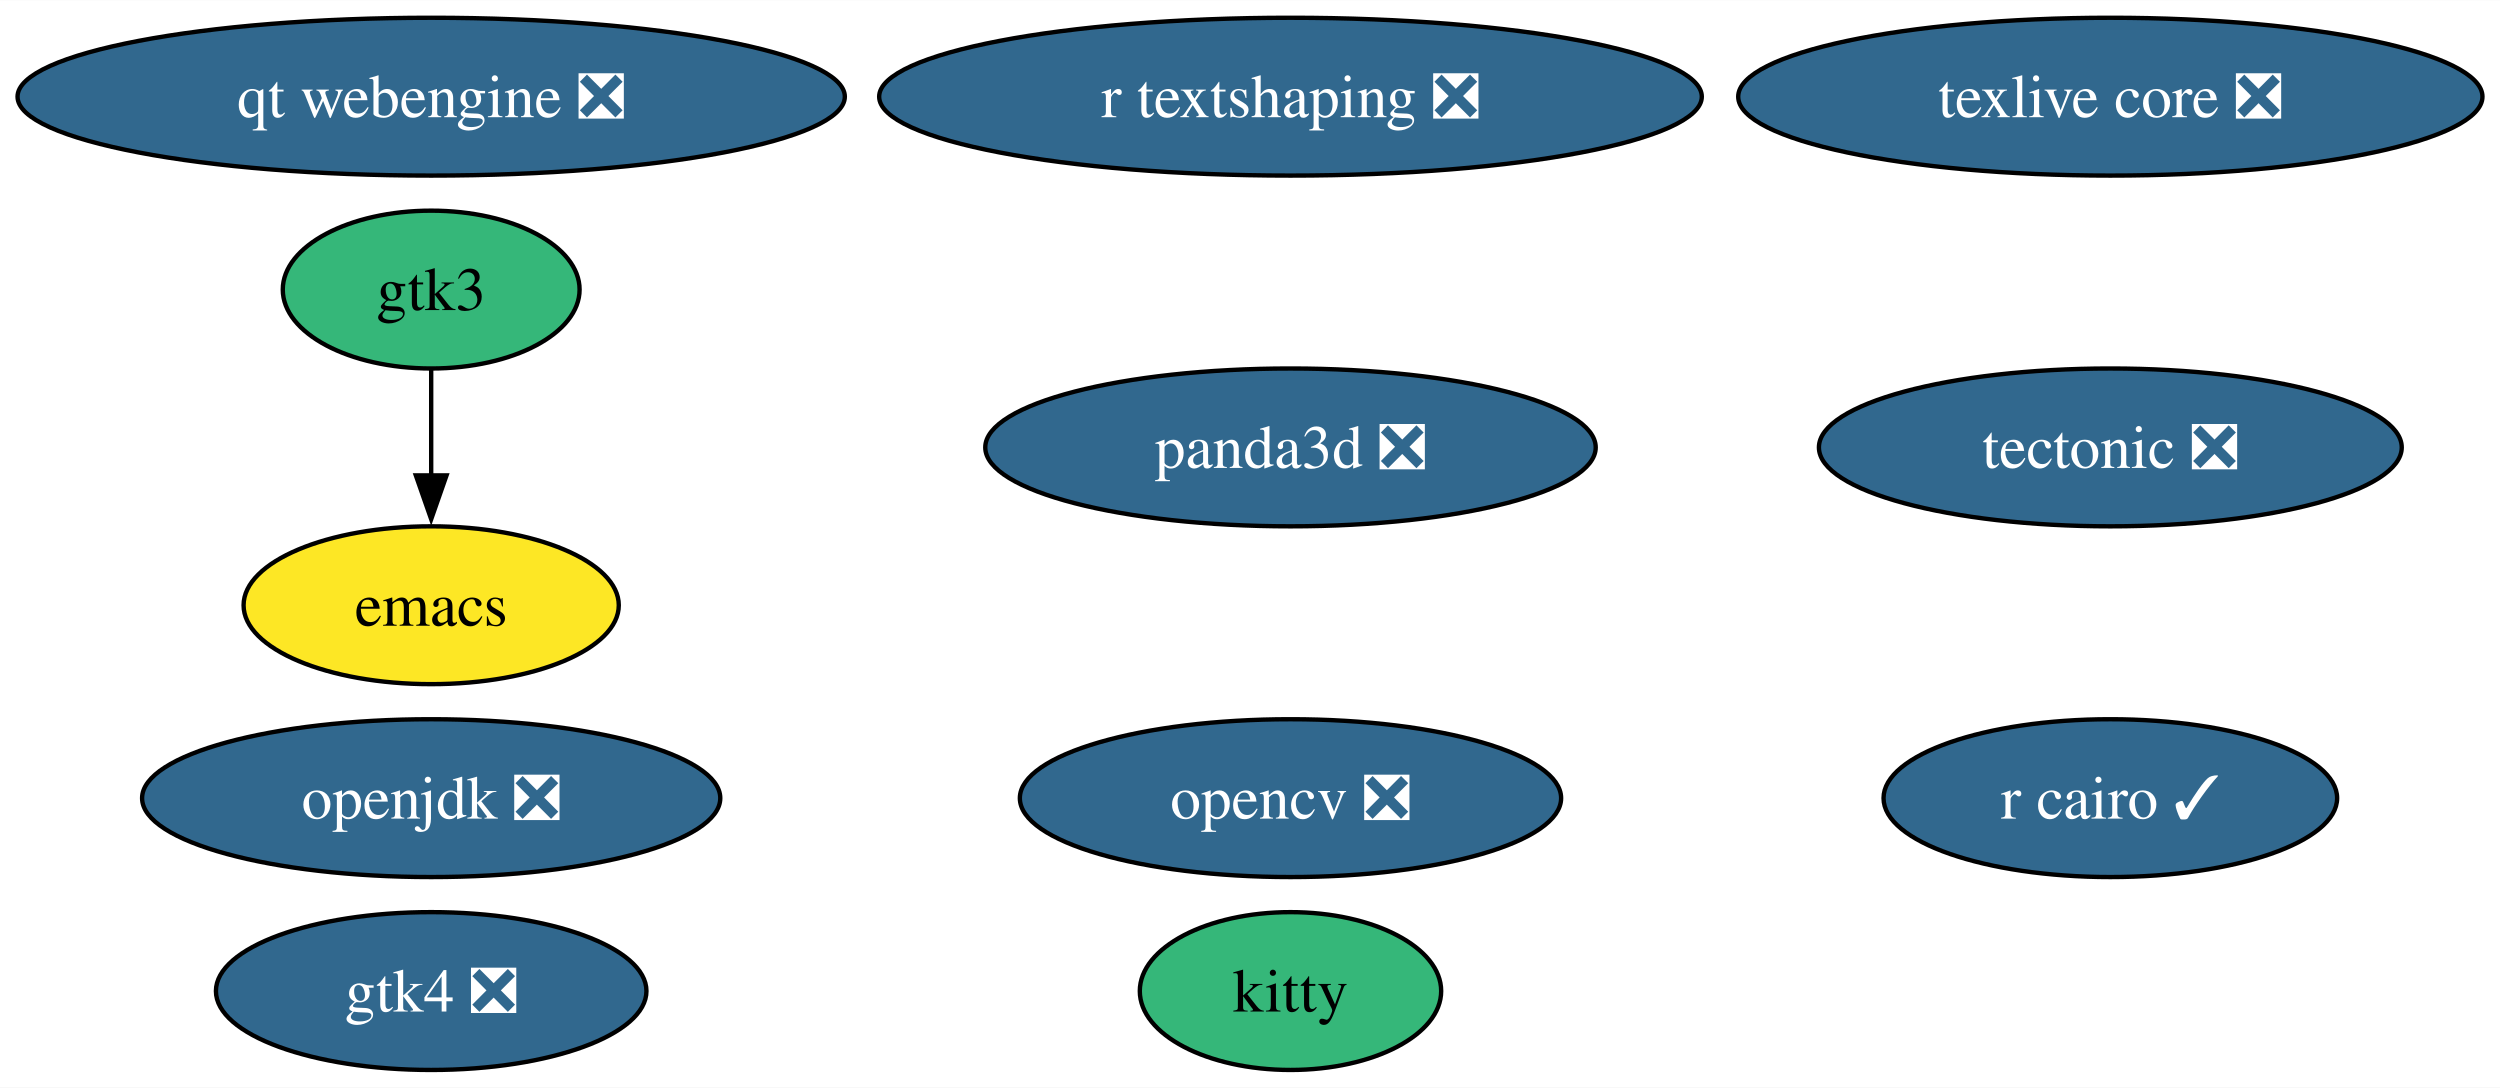
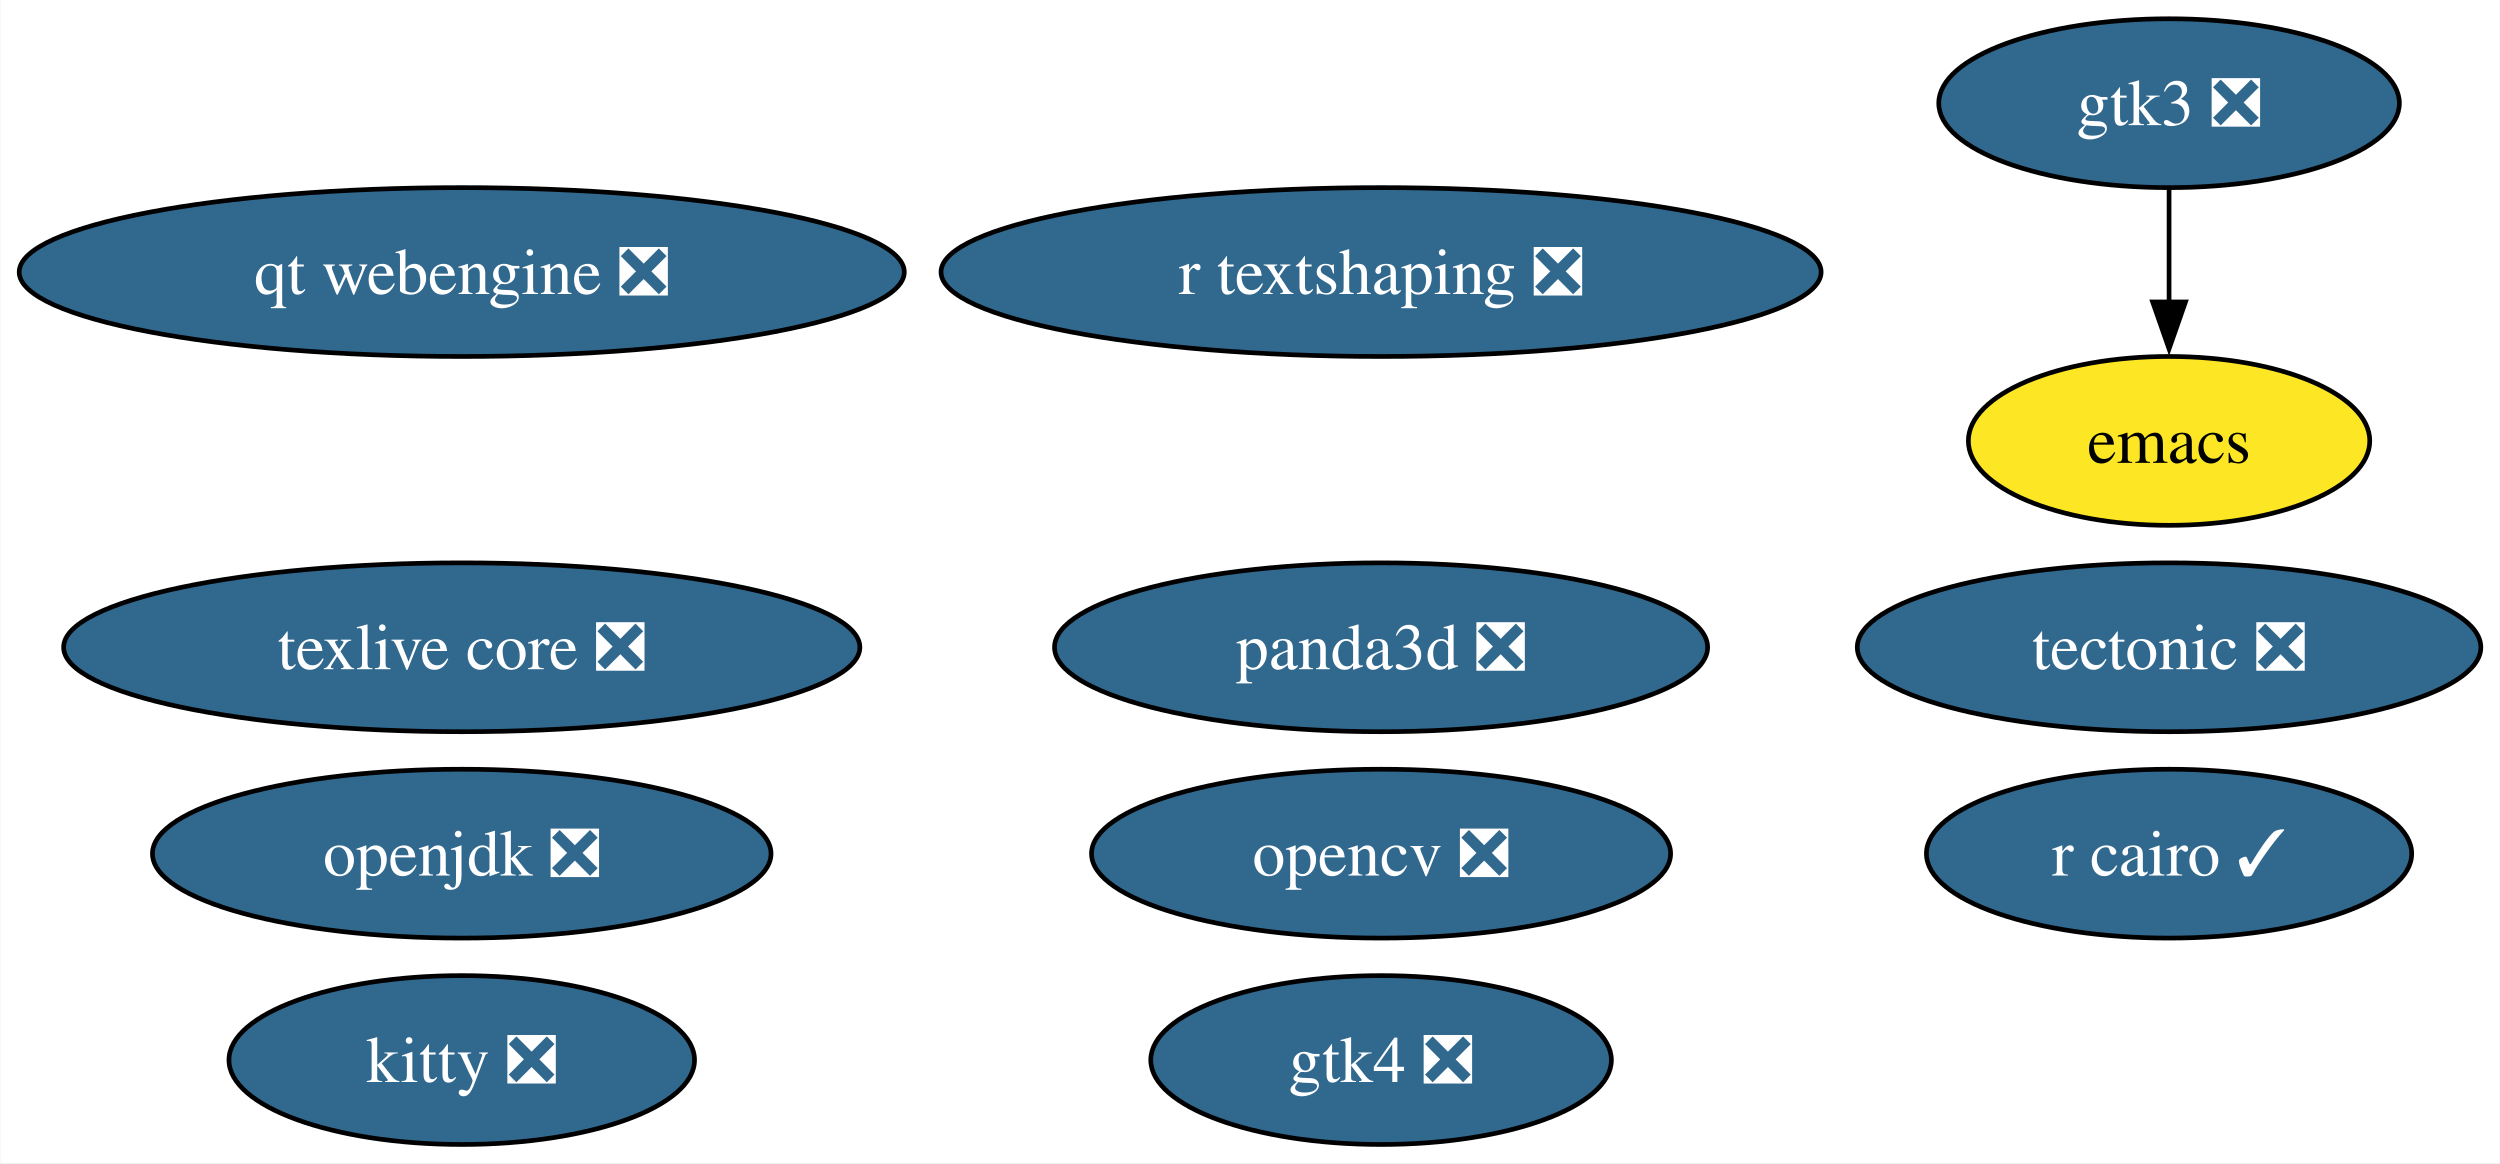
- <svg xmlns="http://www.w3.org/2000/svg" xmlns:xlink="http://www.w3.org/1999/xlink" width="570pt" height="248pt" viewBox="0.00 0.00 570.23 248.00">
+ <svg xmlns="http://www.w3.org/2000/svg" xmlns:xlink="http://www.w3.org/1999/xlink" width="533pt" height="248pt" viewBox="0.00 0.00 532.81 248.00">
  <g id="graph0" class="graph" transform="scale(1 1) rotate(0) translate(4 244)">
-     <polygon fill="white" stroke="none" points="-4,4 -4,-244 566.23,-244 566.23,4 -4,4" />
+     <polygon fill="white" stroke="none" points="-4,4 -4,-244 528.81,-244 528.81,4 -4,4" />
    <g id="node1" class="node">
      <g id="a_node1">
        <a xlink:href="https://github.com/conda-forge/emacs-feedstock" xlink:title="emacs">
-           <ellipse fill="#fde725" stroke="black" cx="94.35" cy="-106" rx="42.79" ry="18" />
-           <text text-anchor="middle" x="94.35" y="-101.33" font-family="Times,serif" font-size="14.00">emacs</text>
+           <ellipse fill="#fde725" stroke="black" cx="458.35" cy="-150" rx="42.79" ry="18" />
+           <text text-anchor="middle" x="458.35" y="-145.32" font-family="Times,serif" font-size="14.00">emacs</text>
        </a>
      </g>
    </g>
    <g id="node2" class="node">
      <g id="a_node2">
        <a xlink:href="https://github.com/conda-forge/opencv-feedstock/pull/424" xlink:title="opencv ❎">
          <ellipse fill="#31688e" stroke="black" cx="290.35" cy="-62" rx="61.73" ry="18" />
          <text text-anchor="middle" x="290.35" y="-57.33" font-family="Times,serif" font-size="14.00" fill="white">opencv ❎</text>
        </a>
      </g>
    </g>
    <g id="node3" class="node">
      <g id="a_node3">
        <a xlink:href="https://github.com/conda-forge/openjdk-feedstock/pull/163" xlink:title="openjdk ❎">
          <ellipse fill="#31688e" stroke="black" cx="94.35" cy="-62" rx="65.94" ry="18" />
          <text text-anchor="middle" x="94.35" y="-57.33" font-family="Times,serif" font-size="14.00" fill="white">openjdk ❎</text>
        </a>
      </g>
    </g>
    <g id="node4" class="node">
      <g id="a_node4">
        <a xlink:href="https://github.com/conda-forge/r-cairo-feedstock/pull/37" xlink:title="r cairo ✓">
-           <ellipse fill="#31688e" stroke="black" cx="477.35" cy="-62" rx="51.73" ry="18" />
-           <text text-anchor="middle" x="477.35" y="-57.33" font-family="Times,serif" font-size="14.00" fill="white">r cairo ✓</text>
+           <ellipse fill="#31688e" stroke="black" cx="458.35" cy="-62" rx="51.73" ry="18" />
+           <text text-anchor="middle" x="458.35" y="-57.33" font-family="Times,serif" font-size="14.00" fill="white">r cairo ✓</text>
        </a>
      </g>
    </g>
    <g id="node5" class="node">
      <g id="a_node5">
        <a xlink:href="https://github.com/conda-forge/tectonic-feedstock/pull/71" xlink:title="tectonic ❎">
-           <ellipse fill="#31688e" stroke="black" cx="477.35" cy="-142" rx="66.47" ry="18" />
-           <text text-anchor="middle" x="477.35" y="-137.32" font-family="Times,serif" font-size="14.00" fill="white">tectonic ❎</text>
+           <ellipse fill="#31688e" stroke="black" cx="458.35" cy="-106" rx="66.47" ry="18" />
+           <text text-anchor="middle" x="458.35" y="-101.33" font-family="Times,serif" font-size="14.00" fill="white">tectonic ❎</text>
        </a>
      </g>
    </g>
    <g id="node6" class="node">
      <g id="a_node6">
        <a xlink:href="https://github.com/conda-forge/texlive-core-feedstock/pull/93" xlink:title="texlive core ❎">
-           <ellipse fill="#31688e" stroke="black" cx="477.35" cy="-222" rx="84.88" ry="18" />
-           <text text-anchor="middle" x="477.35" y="-217.32" font-family="Times,serif" font-size="14.00" fill="white">texlive core ❎</text>
+           <ellipse fill="#31688e" stroke="black" cx="94.35" cy="-106" rx="84.88" ry="18" />
+           <text text-anchor="middle" x="94.35" y="-101.33" font-family="Times,serif" font-size="14.00" fill="white">texlive core ❎</text>
        </a>
      </g>
    </g>
    <g id="node7" class="node">
      <g id="a_node7">
-         <a xlink:href="https://github.com/conda-forge/kitty-feedstock" xlink:title="kitty">
-           <ellipse fill="#35b779" stroke="black" cx="290.35" cy="-18" rx="34.37" ry="18" />
-           <text text-anchor="middle" x="290.35" y="-13.32" font-family="Times,serif" font-size="14.00">kitty</text>
+         <a xlink:href="https://github.com/conda-forge/kitty-feedstock/pull/71" xlink:title="kitty ❎">
+           <ellipse fill="#31688e" stroke="black" cx="94.35" cy="-18" rx="49.63" ry="18" />
+           <text text-anchor="middle" x="94.35" y="-13.32" font-family="Times,serif" font-size="14.00" fill="white">kitty ❎</text>
        </a>
      </g>
    </g>
    <g id="node8" class="node">
      <g id="a_node8">
-         <a xlink:href="https://github.com/conda-forge/gtk3-feedstock" xlink:title="gtk3">
-           <ellipse fill="#35b779" stroke="black" cx="94.35" cy="-178" rx="33.85" ry="18" />
-           <text text-anchor="middle" x="94.35" y="-173.32" font-family="Times,serif" font-size="14.00">gtk3</text>
+         <a xlink:href="https://github.com/conda-forge/gtk3-feedstock/pull/72" xlink:title="gtk3 ❎">
+           <ellipse fill="#31688e" stroke="black" cx="458.35" cy="-222" rx="49.1" ry="18" />
+           <text text-anchor="middle" x="458.35" y="-217.32" font-family="Times,serif" font-size="14.00" fill="white">gtk3 ❎</text>
        </a>
      </g>
    </g>
    <g id="edge1" class="edge">
-       <path fill="none" stroke="black" d="M94.35,-159.7C94.35,-152.41 94.35,-143.73 94.35,-135.54" />
-       <polygon fill="black" stroke="black" points="97.85,-135.62 94.35,-125.62 90.85,-135.62 97.85,-135.62" />
+       <path fill="none" stroke="black" d="M458.35,-203.7C458.35,-196.41 458.35,-187.73 458.35,-179.54" />
+       <polygon fill="black" stroke="black" points="461.85,-179.62 458.35,-169.62 454.85,-179.62 461.85,-179.62" />
    </g>
    <g id="node9" class="node">
      <g id="a_node9">
        <a xlink:href="https://github.com/conda-forge/r-textshaping-feedstock/pull/24" xlink:title="r textshaping ❎">
-           <ellipse fill="#31688e" stroke="black" cx="290.35" cy="-222" rx="93.82" ry="18" />
-           <text text-anchor="middle" x="290.35" y="-217.32" font-family="Times,serif" font-size="14.00" fill="white">r textshaping ❎</text>
+           <ellipse fill="#31688e" stroke="black" cx="290.35" cy="-186" rx="93.82" ry="18" />
+           <text text-anchor="middle" x="290.35" y="-181.32" font-family="Times,serif" font-size="14.00" fill="white">r textshaping ❎</text>
        </a>
      </g>
    </g>
    <g id="node10" class="node">
      <g id="a_node10">
        <a xlink:href="https://github.com/conda-forge/panda3d-feedstock/pull/50" xlink:title="panda3d ❎">
-           <ellipse fill="#31688e" stroke="black" cx="290.35" cy="-142" rx="69.62" ry="18" />
-           <text text-anchor="middle" x="290.35" y="-137.32" font-family="Times,serif" font-size="14.00" fill="white">panda3d ❎</text>
+           <ellipse fill="#31688e" stroke="black" cx="290.35" cy="-106" rx="69.62" ry="18" />
+           <text text-anchor="middle" x="290.35" y="-101.33" font-family="Times,serif" font-size="14.00" fill="white">panda3d ❎</text>
        </a>
      </g>
    </g>
    <g id="node11" class="node">
      <g id="a_node11">
        <a xlink:href="https://github.com/conda-forge/gtk4-feedstock/pull/55" xlink:title="gtk4 ❎">
-           <ellipse fill="#31688e" stroke="black" cx="94.35" cy="-18" rx="49.1" ry="18" />
-           <text text-anchor="middle" x="94.35" y="-13.32" font-family="Times,serif" font-size="14.00" fill="white">gtk4 ❎</text>
+           <ellipse fill="#31688e" stroke="black" cx="290.35" cy="-18" rx="49.1" ry="18" />
+           <text text-anchor="middle" x="290.35" y="-13.32" font-family="Times,serif" font-size="14.00" fill="white">gtk4 ❎</text>
        </a>
      </g>
    </g>
    <g id="node12" class="node">
      <g id="a_node12">
        <a xlink:href="https://github.com/conda-forge/qt-webengine-feedstock/pull/61" xlink:title="qt webengine ❎">
-           <ellipse fill="#31688e" stroke="black" cx="94.35" cy="-222" rx="94.35" ry="18" />
-           <text text-anchor="middle" x="94.35" y="-217.32" font-family="Times,serif" font-size="14.00" fill="white">qt webengine ❎</text>
+           <ellipse fill="#31688e" stroke="black" cx="94.35" cy="-186" rx="94.35" ry="18" />
+           <text text-anchor="middle" x="94.35" y="-181.32" font-family="Times,serif" font-size="14.00" fill="white">qt webengine ❎</text>
        </a>
      </g>
    </g>
  </g>
</svg>
